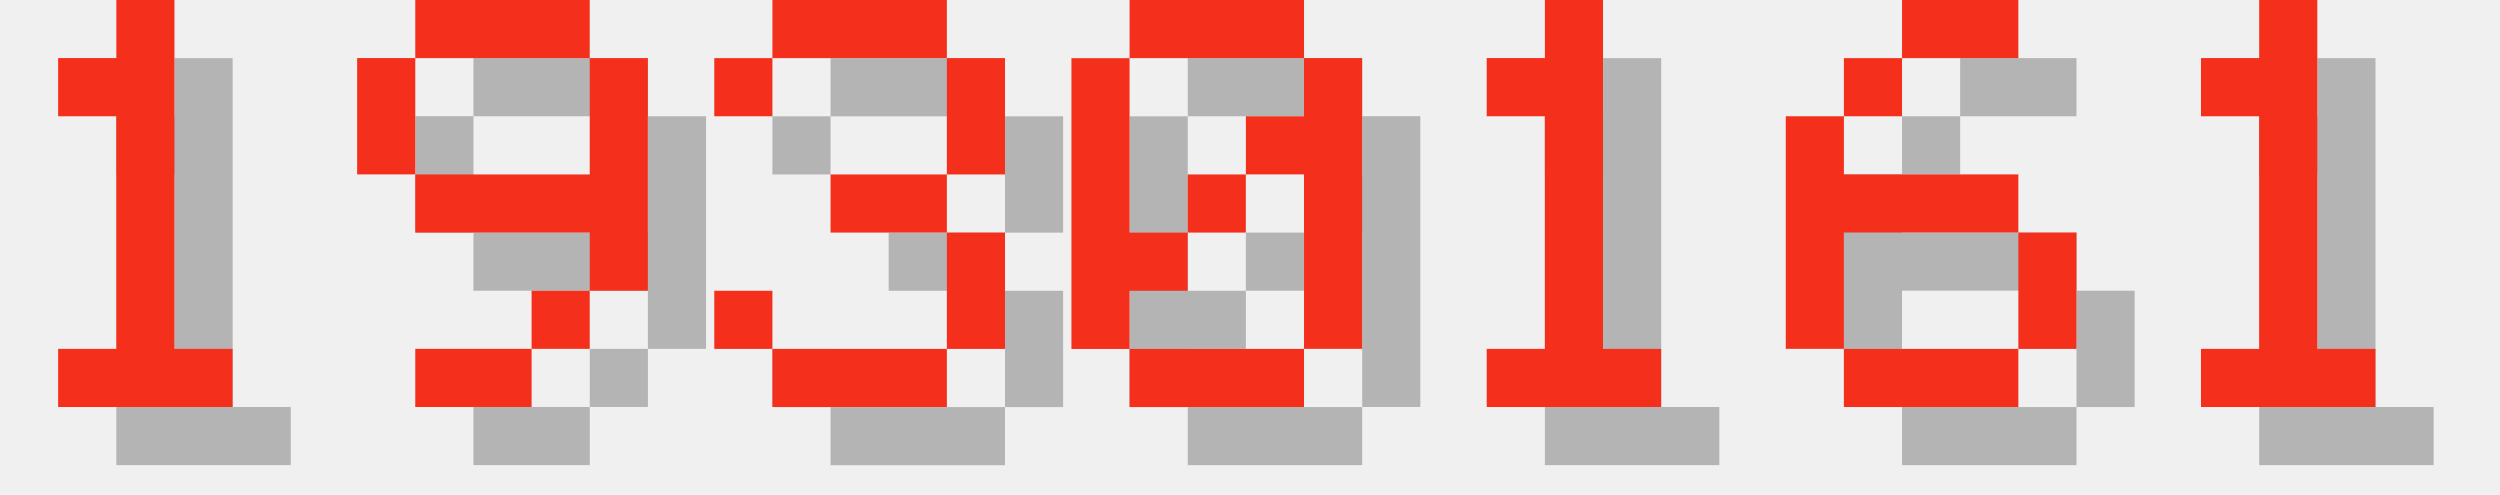
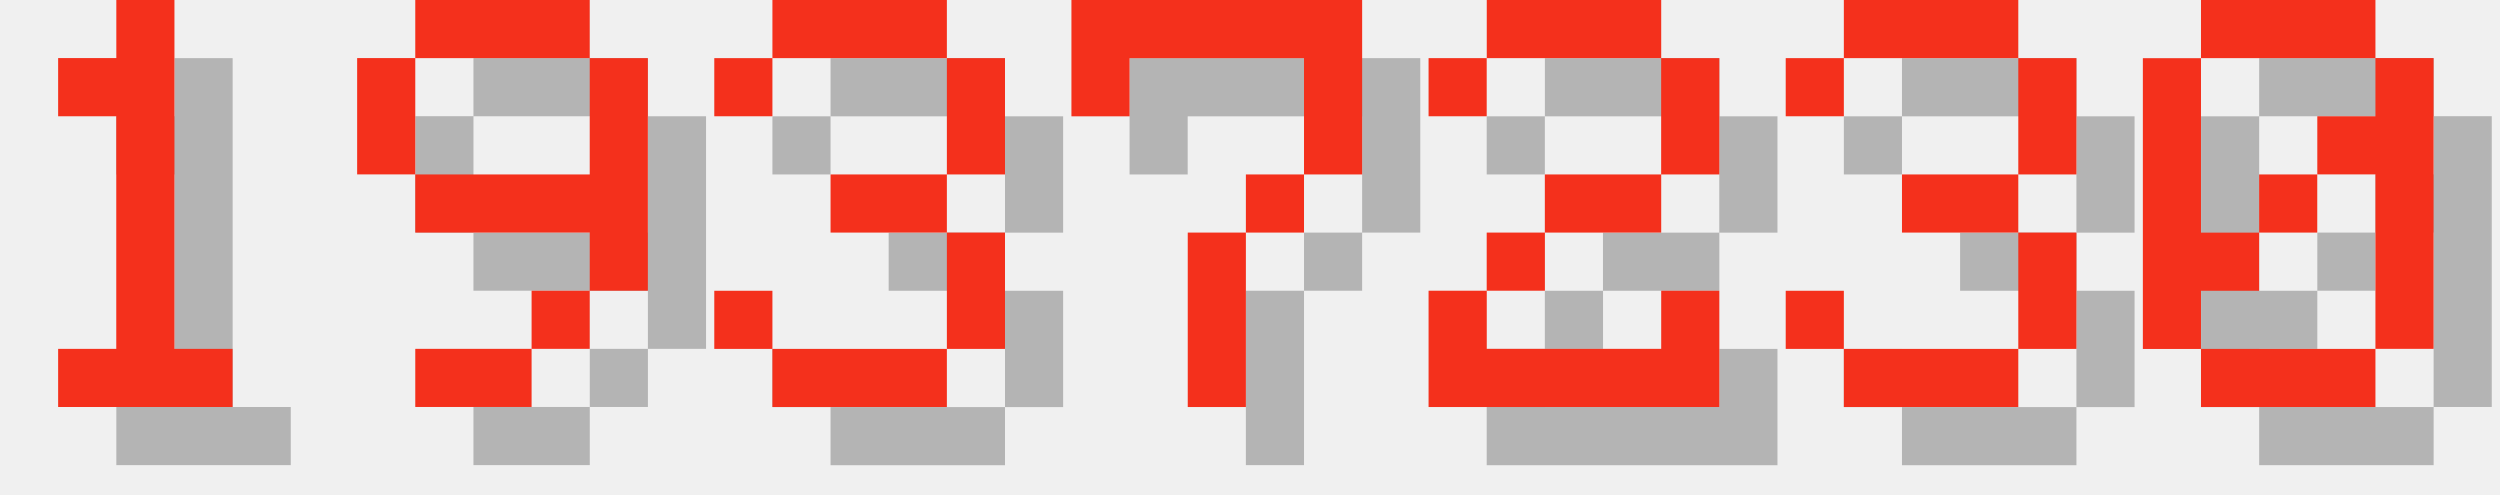
<svg xmlns="http://www.w3.org/2000/svg" version="1.1" width="182.0" height="36">
  <style>
        .text-foreground {
            fill: #F4301C;
        }
        .text-shadow {
            fill: #000000;
            fill-opacity: 0.25;
        }
    </style>
  <g class="digit" id="digit_1" transform="translate(0.0, 0), scale(4)">
    <path id="digit_1_shadow" class="text-shadow" d="m2.117 2.117v1.058h1.058v4.233h-1.058v1.058h3.175v-1.058h-1.058v-6.35h-1.058v1.058h-1.058z" fill-opacity=".5" style="paint-order:stroke fill markers" />
    <path id="digit_1_fg" class="text-foreground" d="m1.058 1.058v1.058h1.058v4.233h-1.058v1.058h3.175v-1.058h-1.058v-6.35h-1.058v1.058h-1.058z" fill="#fff" style="paint-order:stroke fill markers" />
  </g>
  <g class="digit" id="digit_9" transform="translate(26.0, 0), scale(4)">
    <path id="digit_9_shadow" class="text-shadow" d="m2.117 1.058v1.058h3.175v-1.058h-3.175zm3.175 1.058v2.117h-3.175v1.058h3.175v1.058h1.058v-4.233h-1.058zm0 4.233h-1.058v1.058h1.058v-1.058zm-1.058 1.058h-2.117v1.058h2.117v-1.058zm-2.117-3.175v-2.117h-1.058v2.117h1.058z" fill-opacity=".5" style="paint-order:stroke fill markers" />
    <path id="digit_9_fg" class="text-foreground" d="m1.058 0v1.058h3.175v-1.058h-3.175zm3.175 1.058v2.117h-3.175v1.058h3.175v1.058h1.058v-4.233h-1.058zm0 4.233h-1.058v1.058h1.058v-1.058zm-1.058 1.058h-2.117v1.058h2.117v-1.058zm-2.117-3.175v-2.117h-1.058v2.117h1.058z" fill="#fff" style="paint-order:stroke fill markers" />
  </g>
  <g class="digit" id="digit_3" transform="translate(52.0, 0), scale(4)">
    <path id="digit_3_shadow" class="text-shadow" d="m1.058 2.117v1.058h1.058v-1.058h3.175v2.117h-2.117v1.058h2.117v2.117h-3.175v-1.058h-1.058v1.058h1.058v1.058h3.175v-1.058h1.058v-2.117h-1.058v-1.058h1.058v-2.117h-1.058v-1.058h-3.175v1.058h-1.058z" fill-opacity=".5" style="paint-order:stroke fill markers" />
    <path id="digit_3_fg" class="text-foreground" d="m0 1.058v1.058h1.058v-1.058h3.175v2.117h-2.117v1.058h2.117v2.117h-3.175v-1.058h-1.058v1.058h1.058v1.058h3.175v-1.058h1.058v-2.117h-1.058v-1.058h1.058v-2.117h-1.058v-1.058h-3.175v1.058h-1.058z" fill="#fff" style="paint-order:stroke fill markers" />
  </g>
-   <g class="digit" id="digit_0" transform="translate(78.0, 0), scale(4)">
+   <g class="digit" id="digit_7" transform="translate(78.0, 0), scale(4)">
+     <path id="digit_7_shadow" class="text-shadow" d="m1.058 1.058 2e-6 2.117h1.058v-1.058h3.175v1.058l2e-7 1.058h-1.058v1.058h-1.058l4e-7 3.175 1.058 1e-7v-3.175h1.058v-1.058h1.058l5e-7 -1.058v-2.117z" fill-opacity=".5" style="paint-order:stroke fill markers" />
+     <path id="digit_7_fg" class="text-foreground" d="m0 0 2e-6 2.117h1.058v-1.058h3.175v1.058l2e-7 1.058h-1.058v1.058h-1.058l4e-7 3.175 1.058 1e-7v-3.175h1.058v-1.058h1.058l5e-7 -1.058v-2.117z" fill="#fff" style="paint-order:stroke fill markers" />
+   </g>
+   <g class="digit" id="digit_2" transform="translate(104.0, 0), scale(4)">
+     <path id="digit_2_shadow" class="text-shadow" d="m1.058 2.117v1.058h1.058v-1.058h3.175v2.117h-2.117v1.058h-1.058v1.058h-1.058v2.117h5.292v-2.117h-1.058v1.058h-3.175v-1.058h1.058v-1.058h2.117v-1.058h1.058v-2.117h-1.058v-1.058h-3.175v1.058h-1.058z" fill-opacity=".5" style="paint-order:stroke fill markers" />
+     <path id="digit_2_fg" class="text-foreground" d="m0 1.058v1.058h1.058v-1.058h3.175v2.117h-2.117v1.058h-1.058v1.058h-1.058v2.117h5.292v-2.117h-1.058v1.058h-3.175v-1.058h1.058v-1.058h2.117v-1.058h1.058v-2.117h-1.058v-1.058h-3.175v1.058h-1.058z" fill="#fff" style="paint-order:stroke fill markers" />
+   </g>
+   <g class="digit" id="digit_3" transform="translate(130.0, 0), scale(4)">
+     <path id="digit_3_shadow" class="text-shadow" d="m1.058 2.117v1.058h1.058v-1.058h3.175v2.117h-2.117v1.058h2.117v2.117h-3.175v-1.058h-1.058v1.058h1.058v1.058h3.175v-1.058h1.058v-2.117h-1.058v-1.058h1.058v-2.117h-1.058v-1.058h-3.175v1.058h-1.058z" fill-opacity=".5" style="paint-order:stroke fill markers" />
+     <path id="digit_3_fg" class="text-foreground" d="m0 1.058v1.058h1.058v-1.058h3.175v2.117h-2.117v1.058h2.117v2.117h-3.175v-1.058h-1.058v1.058h1.058v1.058h3.175v-1.058h1.058v-2.117h-1.058v-1.058h1.058v-2.117h-1.058v-1.058h-3.175v1.058h-1.058z" fill="#fff" style="paint-order:stroke fill markers" />
+   </g>
+   <g class="digit" id="digit_0" transform="translate(156.0, 0), scale(4)">
    <path id="digit_0_shadow" class="text-shadow" d="m2.117 1.058v1.058h3.175v-1.058h-3.175zm3.175 1.058v1.058h-1.058v1.058h1.058v3.175h1.058v-5.292h-1.058zm0 5.292h-3.175v1.058h3.175v-1.058zm-3.175 0v-1.058h1.058v-1.058h-1.058v-3.175h-1.058v5.292h1.058zm1.058-2.117h1.058v-1.058h-1.058v1.058z" fill-opacity=".5" style="paint-order:stroke fill markers" />
    <path id="digit_0_fg" class="text-foreground" d="m1.058 0v1.058h3.175v-1.058h-3.175zm3.175 1.058v1.058h-1.058v1.058h1.058v3.175h1.058v-5.292h-1.058zm0 5.292h-3.175v1.058h3.175v-1.058zm-3.175 0v-1.058h1.058v-1.058h-1.058v-3.175h-1.058v5.292h1.058zm1.058-2.117h1.058v-1.058h-1.058v1.058z" fill="#fff" style="paint-order:stroke fill markers" />
  </g>
-   <g class="digit" id="digit_1" transform="translate(104.0, 0), scale(4)">
-     <path id="digit_1_shadow" class="text-shadow" d="m2.117 2.117v1.058h1.058v4.233h-1.058v1.058h3.175v-1.058h-1.058v-6.35h-1.058v1.058h-1.058z" fill-opacity=".5" style="paint-order:stroke fill markers" />
-     <path id="digit_1_fg" class="text-foreground" d="m1.058 1.058v1.058h1.058v4.233h-1.058v1.058h3.175v-1.058h-1.058v-6.35h-1.058v1.058h-1.058z" fill="#fff" style="paint-order:stroke fill markers" />
-   </g>
-   <g class="digit" id="digit_6" transform="translate(130.0, 0), scale(4)">
-     <path id="digit_6_shadow" class="text-shadow" d="m3.175 1.058v1.058h2.117v-1.058h-2.117zm0 1.058h-1.058v1.058h1.058v-1.058zm-1.058 1.058h-1.058v4.233h1.058v-2.117h3.175v-1.058h-3.175v-1.058zm3.175 2.117v2.117h1.058v-2.117h-1.058zm0 2.117h-3.175v1.058h3.175v-1.058z" fill-opacity=".5" style="paint-order:stroke fill markers" />
-     <path id="digit_6_fg" class="text-foreground" d="m2.117 0v1.058h2.117v-1.058h-2.117zm0 1.058h-1.058v1.058h1.058v-1.058zm-1.058 1.058h-1.058v4.233h1.058v-2.117h3.175v-1.058h-3.175v-1.058zm3.175 2.117v2.117h1.058v-2.117h-1.058zm0 2.117h-3.175v1.058h3.175v-1.058z" fill="#fff" style="paint-order:stroke fill markers" />
-   </g>
-   <g class="digit" id="digit_1" transform="translate(156.0, 0), scale(4)">
-     <path id="digit_1_shadow" class="text-shadow" d="m2.117 2.117v1.058h1.058v4.233h-1.058v1.058h3.175v-1.058h-1.058v-6.35h-1.058v1.058h-1.058z" fill-opacity=".5" style="paint-order:stroke fill markers" />
-     <path id="digit_1_fg" class="text-foreground" d="m1.058 1.058v1.058h1.058v4.233h-1.058v1.058h3.175v-1.058h-1.058v-6.35h-1.058v1.058h-1.058z" fill="#fff" style="paint-order:stroke fill markers" />
-   </g>
</svg>
